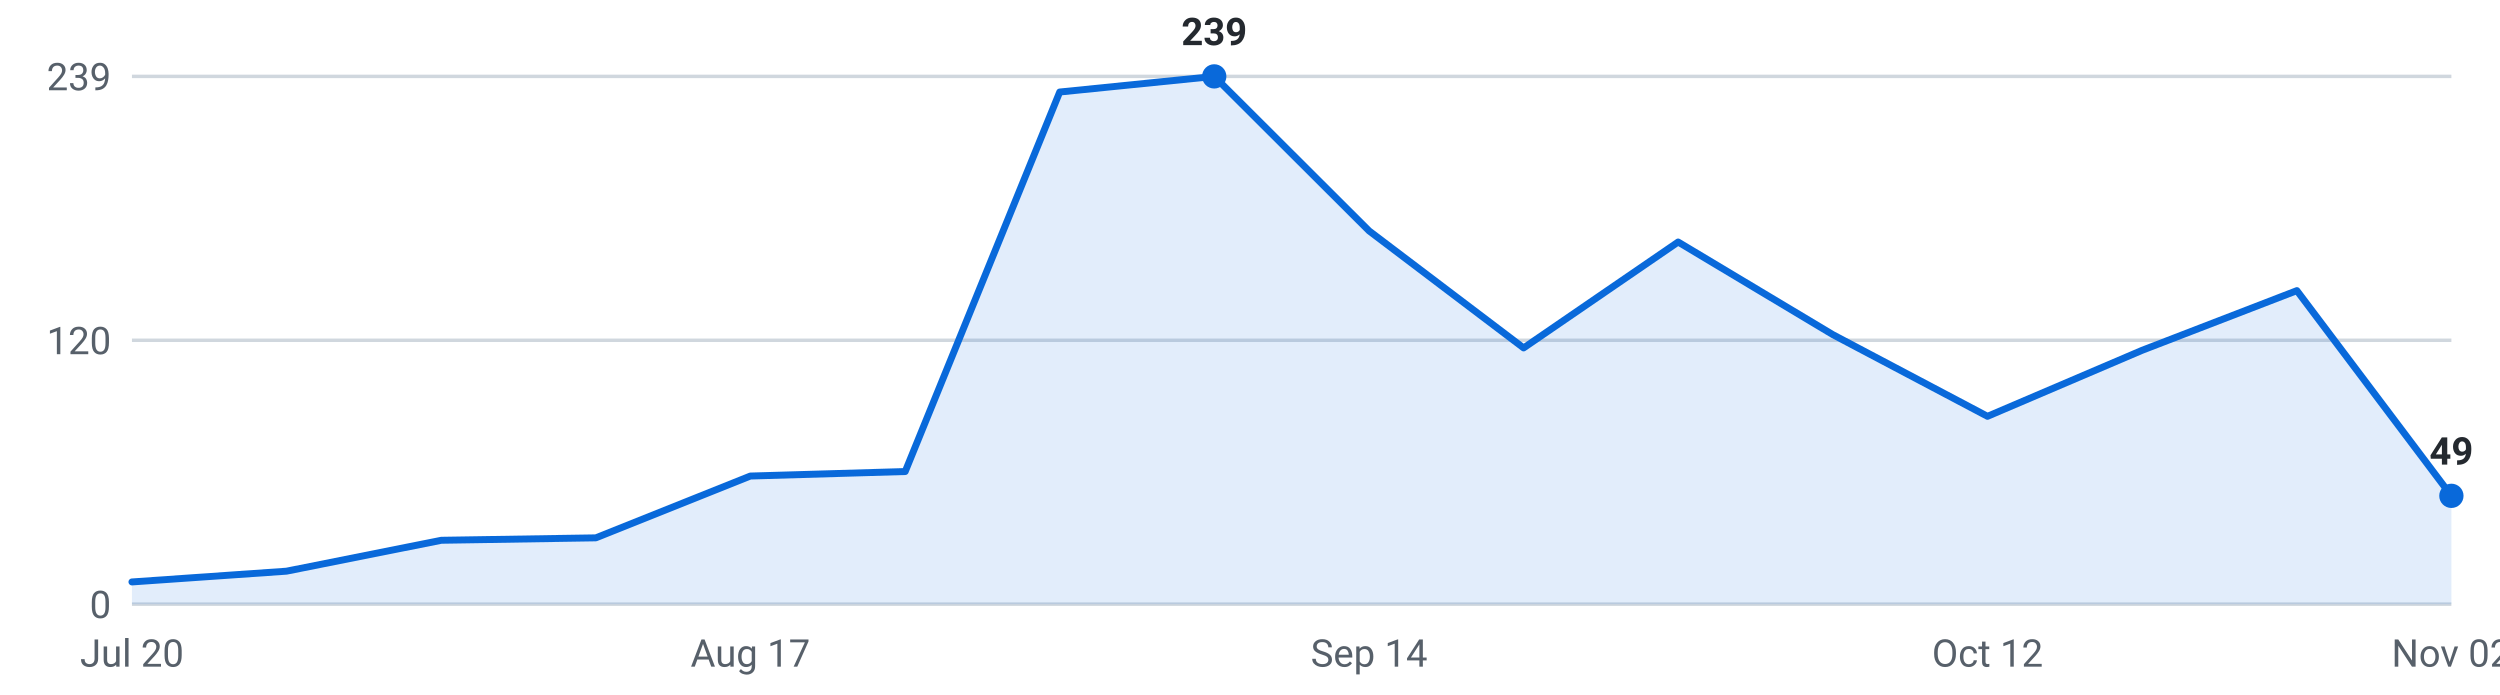
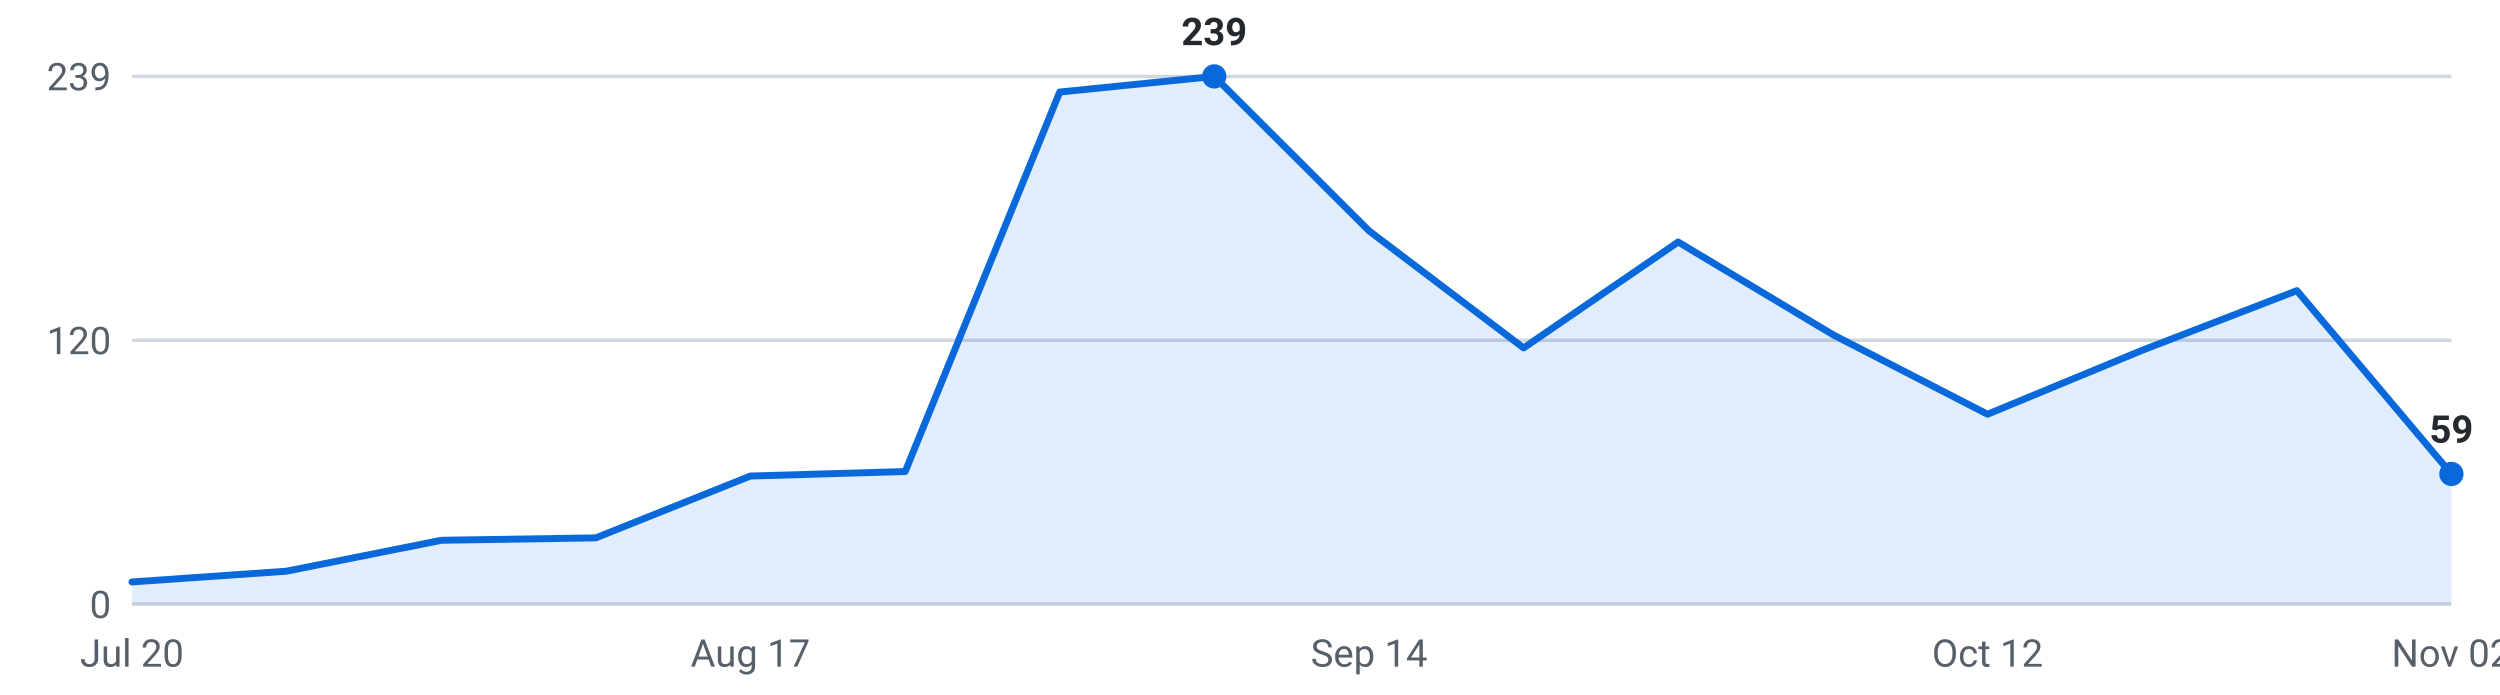
<svg xmlns="http://www.w3.org/2000/svg" viewBox="0 0 720 200" width="720" height="200" role="img" aria-label="Internships posted per week, last 16 weeks">
  <g font-family="-apple-system,Segoe UI,Roboto,sans-serif" font-size="11">
    <line x1="38" y1="174.0" x2="706" y2="174.0" stroke="#d0d7de" stroke-width="1" />
    <text x="32" y="178.0" text-anchor="end" fill="#57606a">0</text>
    <line x1="38" y1="98.0" x2="706" y2="98.0" stroke="#d0d7de" stroke-width="1" />
    <text x="32" y="102.0" text-anchor="end" fill="#57606a">120</text>
    <line x1="38" y1="22.0" x2="706" y2="22.0" stroke="#d0d7de" stroke-width="1" />
    <text x="32" y="26.0" text-anchor="end" fill="#57606a">239</text>
-     <path d="M38.0,174 L38.0,167.6 L82.5,164.5 L127.1,155.6 L171.6,154.9 L216.1,137.1 L260.7,135.8 L305.2,26.5 L349.7,22.0 L394.3,66.5 L438.8,100.2 L483.3,69.7 L527.9,96.4 L572.4,119.9 L616.9,100.9 L661.5,83.7 L706.0,142.8 L706.0,174 Z" fill="#0969da" fill-opacity="0.12" />
-     <polyline points="38.0,167.6 82.5,164.5 127.1,155.6 171.6,154.9 216.1,137.1 260.7,135.8 305.2,26.5 349.7,22.0 394.3,66.5 438.8,100.2 483.3,69.7 527.9,96.4 572.4,119.9 616.9,100.9 661.5,83.7 706.0,142.8" fill="none" stroke="#0969da" stroke-width="2" stroke-linejoin="round" stroke-linecap="round" />
-     <circle cx="706.0" cy="142.8" r="3.5" fill="#0969da" />
-     <text x="706.0" y="133.8" text-anchor="middle" fill="#24292f" font-weight="600">49</text>
+     <path d="M38.0,174 L38.0,167.6 L82.5,164.5 L127.1,155.6 L171.6,154.9 L216.1,137.1 L260.7,135.8 L305.2,26.5 L349.7,22.0 L394.3,66.5 L438.8,100.2 L483.3,69.7 L527.9,96.4 L572.4,119.3 L616.9,100.9 L661.5,83.7 L706.0,136.5 L706.0,174 Z" fill="#0969da" fill-opacity="0.12" />
+     <polyline points="38.0,167.6 82.5,164.5 127.1,155.6 171.6,154.9 216.1,137.1 260.7,135.8 305.2,26.5 349.7,22.0 394.3,66.5 438.8,100.2 483.3,69.7 527.9,96.4 572.4,119.3 616.9,100.9 661.5,83.7 706.0,136.5" fill="none" stroke="#0969da" stroke-width="2" stroke-linejoin="round" stroke-linecap="round" />
+     <circle cx="706.0" cy="136.5" r="3.5" fill="#0969da" />
+     <text x="706.0" y="127.5" text-anchor="middle" fill="#24292f" font-weight="600">59</text>
    <circle cx="349.7" cy="22.0" r="3.5" fill="#0969da" />
    <text x="349.7" y="13.0" text-anchor="middle" fill="#24292f" font-weight="600">239</text>
    <text x="38.0" y="192" text-anchor="middle" fill="#57606a">Jul 20</text>
    <text x="216.1" y="192" text-anchor="middle" fill="#57606a">Aug 17</text>
    <text x="394.3" y="192" text-anchor="middle" fill="#57606a">Sep 14</text>
    <text x="572.4" y="192" text-anchor="middle" fill="#57606a">Oct 12</text>
    <text x="706.0" y="192" text-anchor="middle" fill="#57606a">Nov 02</text>
  </g>
</svg>
